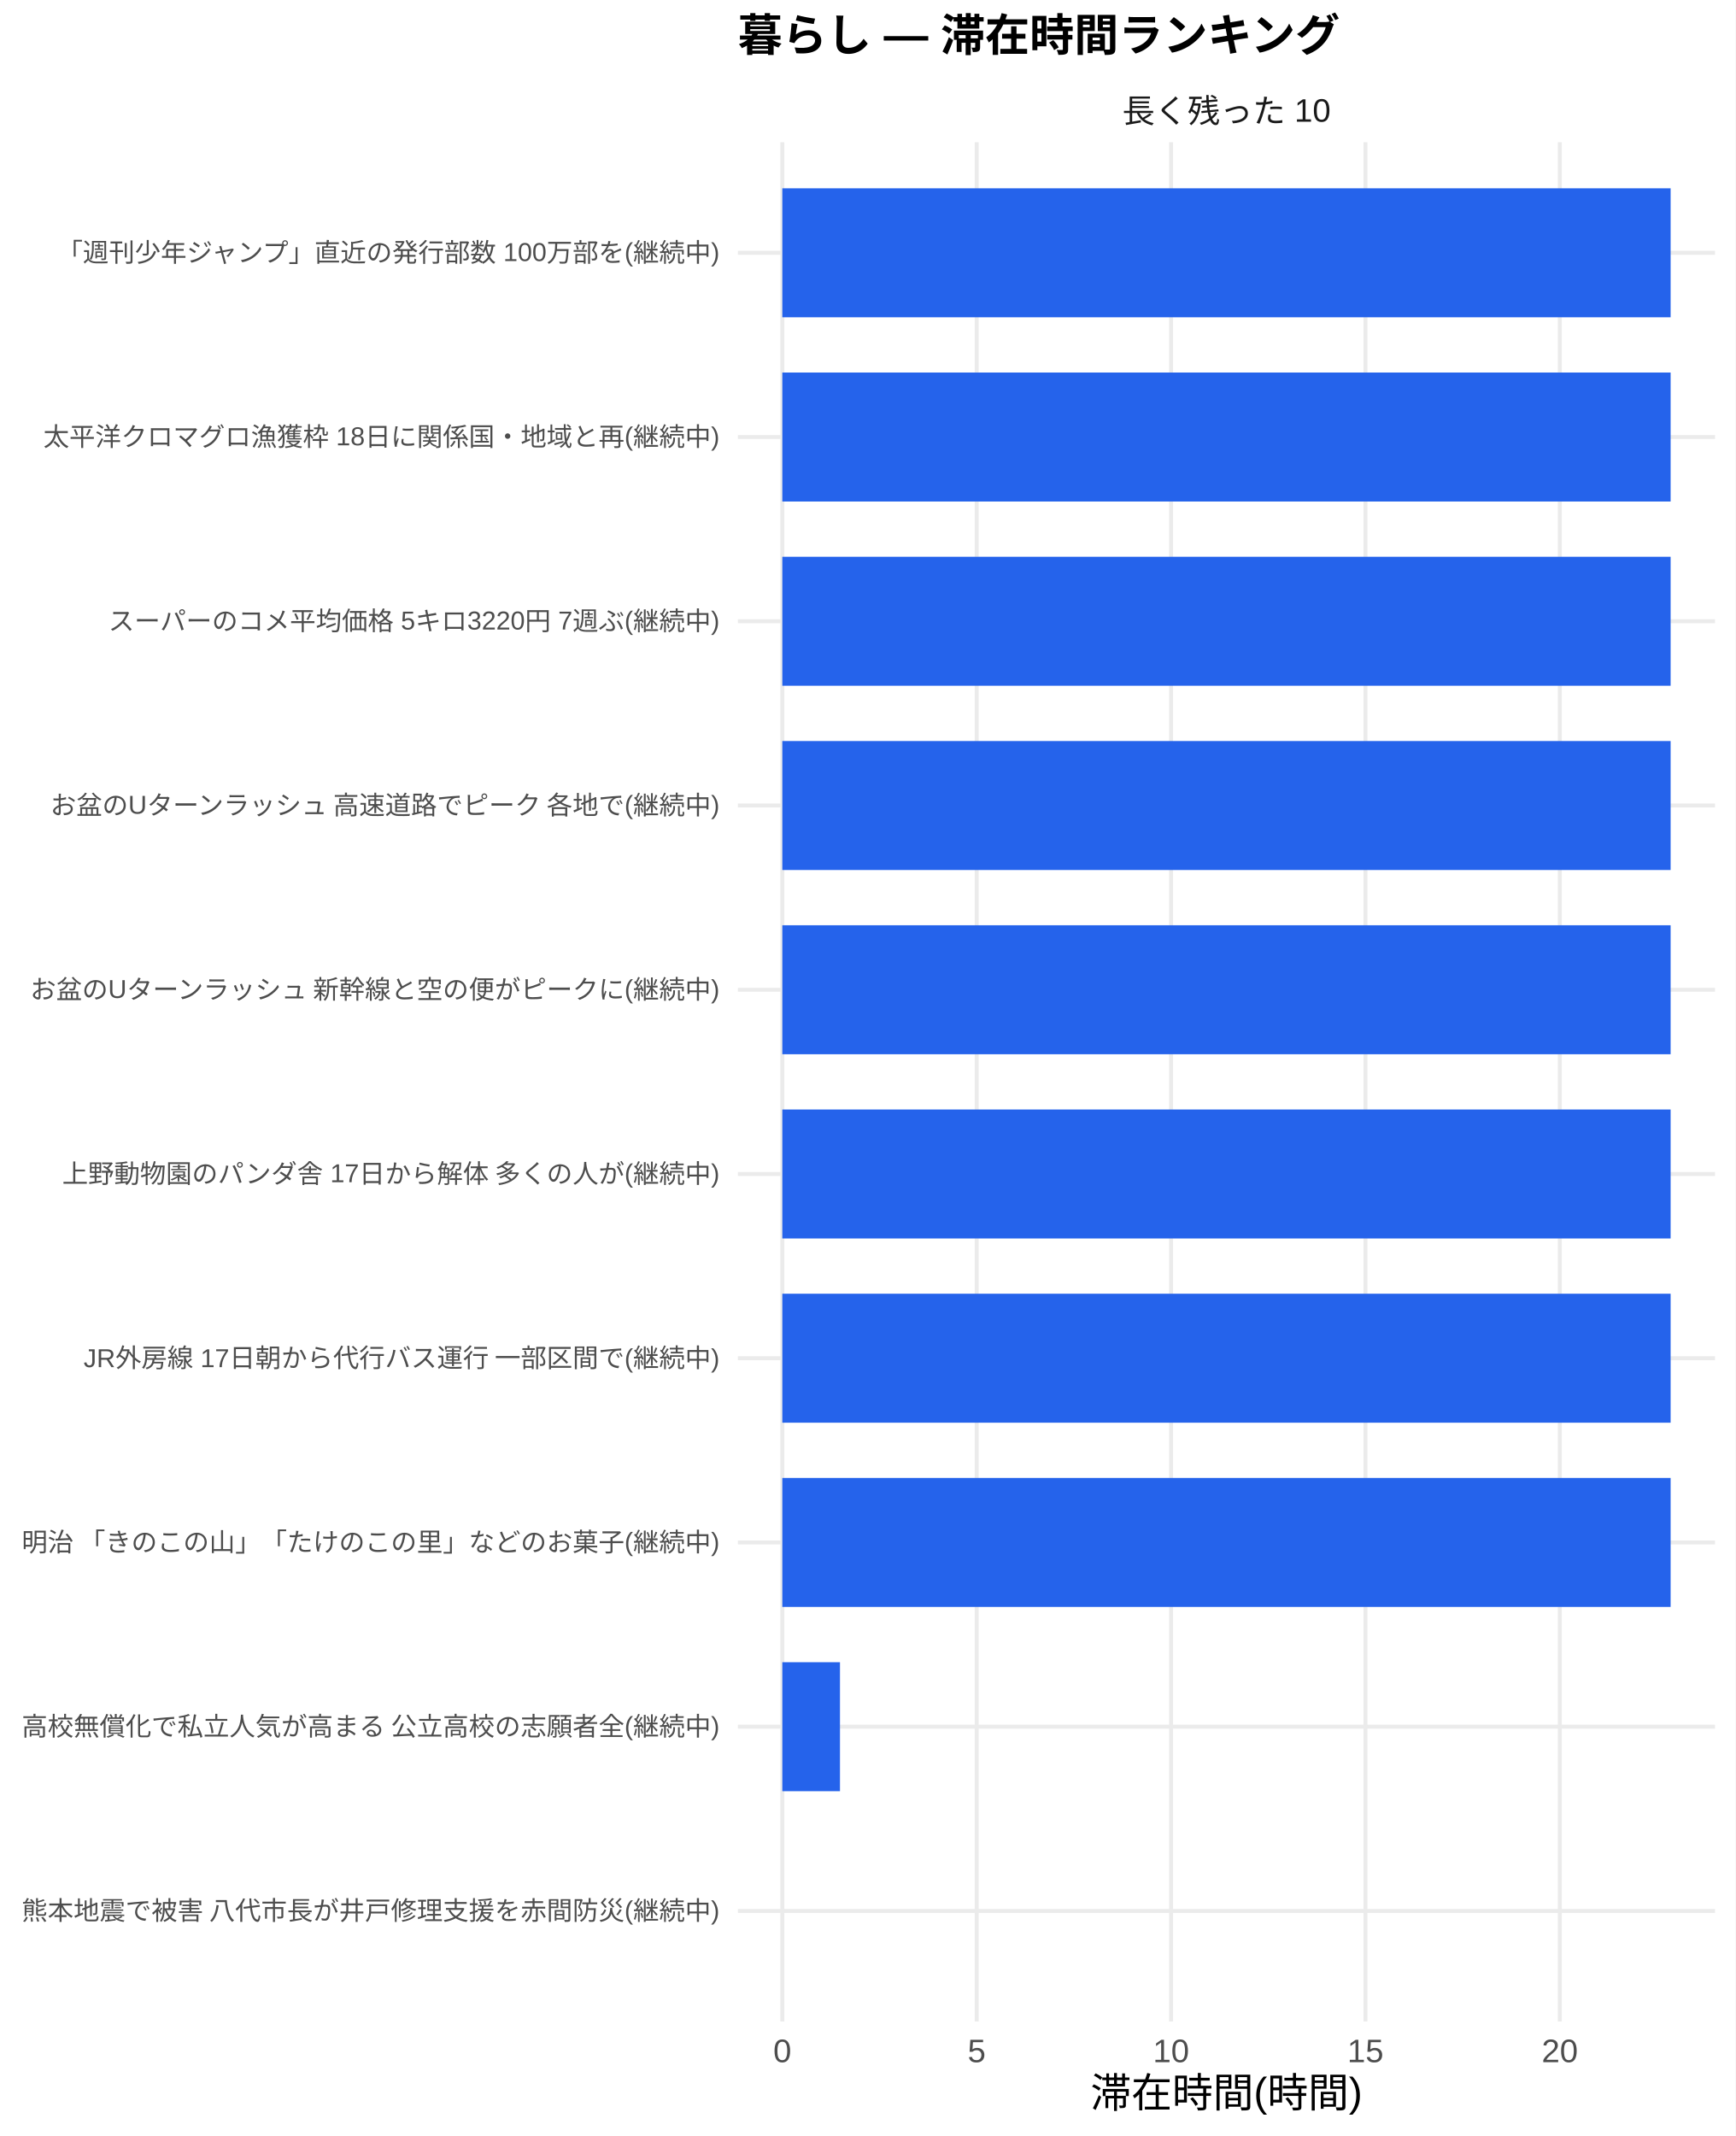
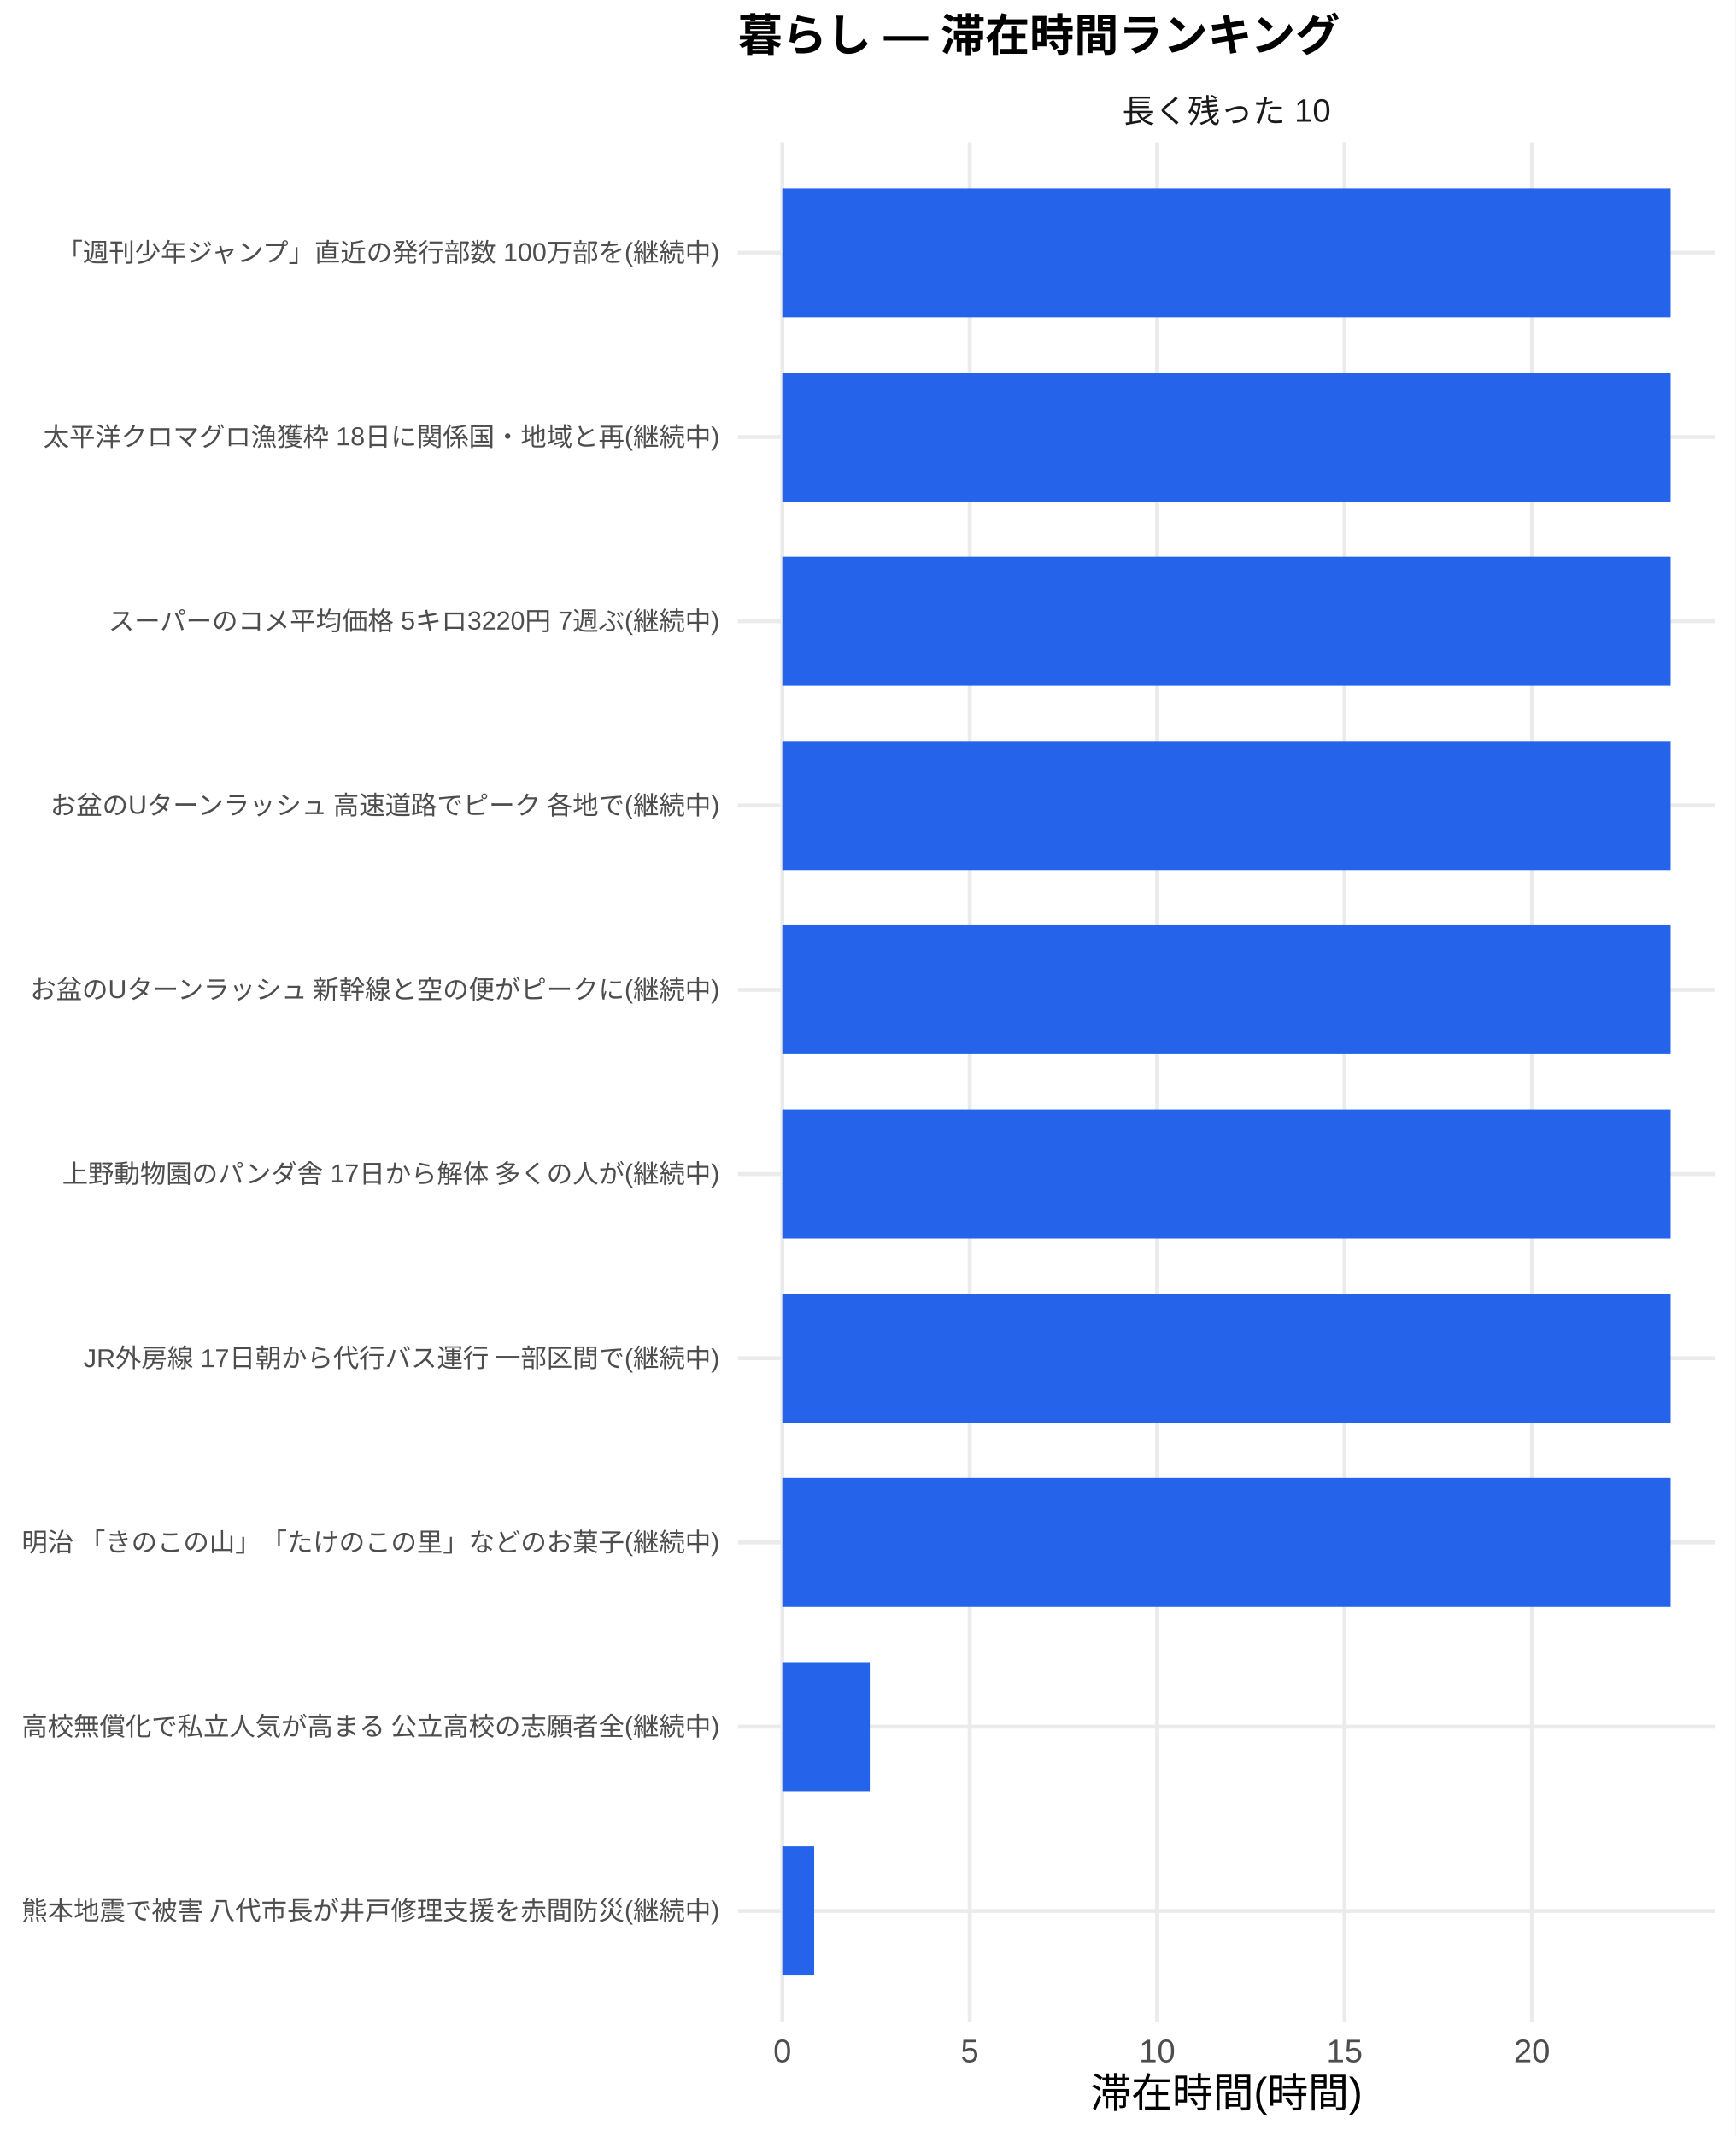
<svg xmlns="http://www.w3.org/2000/svg" width="468.00pt" height="576.00pt" viewBox="0 0 468.00 576.00">
  <g class="svglite">
    <defs>
      <style type="text/css">
    .svglite line, .svglite polyline, .svglite polygon, .svglite path, .svglite rect, .svglite circle {
      fill: none;
      stroke: #000000;
      stroke-linecap: round;
      stroke-linejoin: round;
      stroke-miterlimit: 10.00;
    }
    .svglite text {
      white-space: pre;
    }
    .svglite g.glyphgroup path {
      fill: inherit;
      stroke: none;
    }
  </style>
    </defs>
    <rect width="100%" height="100%" style="stroke: none; fill: #FFFFFF;" />
    <defs>
      <clipPath id="cpMC4wMHw0NjguMDB8MC4wMHw1NzYuMDA=">
        <rect x="0.00" y="0.00" width="468.00" height="576.00" />
      </clipPath>
    </defs>
    <g clip-path="url(#cpMC4wMHw0NjguMDB8MC4wMHw1NzYuMDA=)">
      <rect x="0" y="0.00" width="468.00" height="576.00" style="stroke-width: 1.07; stroke: none; fill: #FFFFFF;" />
    </g>
    <defs>
      <clipPath id="cpMTk5LjAwfDQ2Mi41MnwzOC4zNnw1NDUuMTI=">
        <rect x="199.00" y="38.36" width="263.52" height="506.76" />
      </clipPath>
    </defs>
    <g clip-path="url(#cpMTk5LjAwfDQ2Mi41MnwzOC4zNnw1NDUuMTI=)">
      <polyline points="199.00,515.31 462.52,515.31 " style="stroke-width: 1.07; stroke: #EBEBEB; stroke-linecap: butt;" />
      <polyline points="199.00,465.62 462.52,465.62 " style="stroke-width: 1.07; stroke: #EBEBEB; stroke-linecap: butt;" />
      <polyline points="199.00,415.94 462.52,415.94 " style="stroke-width: 1.07; stroke: #EBEBEB; stroke-linecap: butt;" />
      <polyline points="199.00,366.26 462.52,366.26 " style="stroke-width: 1.07; stroke: #EBEBEB; stroke-linecap: butt;" />
      <polyline points="199.00,316.58 462.52,316.58 " style="stroke-width: 1.07; stroke: #EBEBEB; stroke-linecap: butt;" />
      <polyline points="199.00,266.90 462.52,266.90 " style="stroke-width: 1.07; stroke: #EBEBEB; stroke-linecap: butt;" />
      <polyline points="199.00,217.21 462.52,217.21 " style="stroke-width: 1.07; stroke: #EBEBEB; stroke-linecap: butt;" />
      <polyline points="199.00,167.53 462.52,167.53 " style="stroke-width: 1.07; stroke: #EBEBEB; stroke-linecap: butt;" />
      <polyline points="199.00,117.85 462.52,117.85 " style="stroke-width: 1.07; stroke: #EBEBEB; stroke-linecap: butt;" />
      <polyline points="199.00,68.17 462.52,68.17 " style="stroke-width: 1.07; stroke: #EBEBEB; stroke-linecap: butt;" />
      <polyline points="210.98,545.12 210.98,38.36 " style="stroke-width: 1.07; stroke: #EBEBEB; stroke-linecap: butt;" />
-       <polyline points="263.40,545.12 263.40,38.36 " style="stroke-width: 1.07; stroke: #EBEBEB; stroke-linecap: butt;" />
-       <polyline points="315.82,545.12 315.82,38.36 " style="stroke-width: 1.07; stroke: #EBEBEB; stroke-linecap: butt;" />
-       <polyline points="368.24,545.12 368.24,38.36 " style="stroke-width: 1.07; stroke: #EBEBEB; stroke-linecap: butt;" />
-       <polyline points="420.66,545.12 420.66,38.36 " style="stroke-width: 1.07; stroke: #EBEBEB; stroke-linecap: butt;" />
+       <polyline points="261.52,545.12 261.52,38.36 " style="stroke-width: 1.07; stroke: #EBEBEB; stroke-linecap: butt;" />
+       <polyline points="312.06,545.12 312.06,38.36 " style="stroke-width: 1.07; stroke: #EBEBEB; stroke-linecap: butt;" />
+       <polyline points="362.60,545.12 362.60,38.36 " style="stroke-width: 1.07; stroke: #EBEBEB; stroke-linecap: butt;" />
+       <polyline points="413.14,545.12 413.14,38.36 " style="stroke-width: 1.07; stroke: #EBEBEB; stroke-linecap: butt;" />
      <rect x="210.98" y="50.78" width="239.56" height="34.78" style="stroke-width: 1.07; stroke: none; stroke-linecap: butt; stroke-linejoin: miter; fill: #2563EB;" />
      <rect x="210.98" y="100.46" width="239.56" height="34.78" style="stroke-width: 1.07; stroke: none; stroke-linecap: butt; stroke-linejoin: miter; fill: #2563EB;" />
      <rect x="210.98" y="150.14" width="239.56" height="34.78" style="stroke-width: 1.07; stroke: none; stroke-linecap: butt; stroke-linejoin: miter; fill: #2563EB;" />
      <rect x="210.98" y="199.83" width="239.56" height="34.78" style="stroke-width: 1.07; stroke: none; stroke-linecap: butt; stroke-linejoin: miter; fill: #2563EB;" />
      <rect x="210.98" y="249.51" width="239.56" height="34.78" style="stroke-width: 1.07; stroke: none; stroke-linecap: butt; stroke-linejoin: miter; fill: #2563EB;" />
      <rect x="210.98" y="299.19" width="239.56" height="34.78" style="stroke-width: 1.07; stroke: none; stroke-linecap: butt; stroke-linejoin: miter; fill: #2563EB;" />
      <rect x="210.98" y="348.87" width="239.56" height="34.78" style="stroke-width: 1.07; stroke: none; stroke-linecap: butt; stroke-linejoin: miter; fill: #2563EB;" />
      <rect x="210.98" y="398.55" width="239.56" height="34.78" style="stroke-width: 1.07; stroke: none; stroke-linecap: butt; stroke-linejoin: miter; fill: #2563EB;" />
-       <rect x="210.98" y="448.24" width="15.55" height="34.78" style="stroke-width: 1.07; stroke: none; stroke-linecap: butt; stroke-linejoin: miter; fill: #2563EB;" />
-       <rect x="210.98" y="497.92" width="0.00" height="34.78" style="stroke-width: 1.07; stroke: none; stroke-linecap: butt; stroke-linejoin: miter; fill: #2563EB;" />
+       <rect x="210.98" y="448.24" width="23.59" height="34.78" style="stroke-width: 1.07; stroke: none; stroke-linecap: butt; stroke-linejoin: miter; fill: #2563EB;" />
+       <rect x="210.98" y="497.92" width="8.59" height="34.78" style="stroke-width: 1.07; stroke: none; stroke-linecap: butt; stroke-linejoin: miter; fill: #2563EB;" />
    </g>
    <g clip-path="url(#cpMC4wMHw0NjguMDB8MC4wMHw1NzYuMDA=)">
</g>
    <defs>
      <clipPath id="cpMTk5LjAwfDQ2Mi41MnwyMS43MXwzOC4zNg==">
        <rect x="199.00" y="21.71" width="263.52" height="16.65" />
      </clipPath>
    </defs>
    <g clip-path="url(#cpMTk5LjAwfDQ2Mi41MnwyMS43MXwzOC4zNg==)">
      <text x="330.76" y="33.06" text-anchor="middle" style="font-size: 8.80px;fill: #1A1A1A; font-family: &quot;Liberation Sans&quot;;" textLength="56.20px" lengthAdjust="spacingAndGlyphs">長く残った 10</text>
    </g>
    <g clip-path="url(#cpMC4wMHw0NjguMDB8MC4wMHw1NzYuMDA=)">
      <text x="210.98" y="556.10" text-anchor="middle" style="font-size: 8.80px;fill: #4D4D4D; font-family: &quot;Liberation Sans&quot;;" textLength="4.89px" lengthAdjust="spacingAndGlyphs">0</text>
-       <text x="263.40" y="556.10" text-anchor="middle" style="font-size: 8.80px;fill: #4D4D4D; font-family: &quot;Liberation Sans&quot;;" textLength="4.89px" lengthAdjust="spacingAndGlyphs">5</text>
-       <text x="315.82" y="556.10" text-anchor="middle" style="font-size: 8.80px;fill: #4D4D4D; font-family: &quot;Liberation Sans&quot;;" textLength="9.78px" lengthAdjust="spacingAndGlyphs">10</text>
-       <text x="368.24" y="556.10" text-anchor="middle" style="font-size: 8.80px;fill: #4D4D4D; font-family: &quot;Liberation Sans&quot;;" textLength="9.78px" lengthAdjust="spacingAndGlyphs">15</text>
-       <text x="420.66" y="556.10" text-anchor="middle" style="font-size: 8.80px;fill: #4D4D4D; font-family: &quot;Liberation Sans&quot;;" textLength="9.78px" lengthAdjust="spacingAndGlyphs">20</text>
+       <text x="261.52" y="556.10" text-anchor="middle" style="font-size: 8.80px;fill: #4D4D4D; font-family: &quot;Liberation Sans&quot;;" textLength="4.89px" lengthAdjust="spacingAndGlyphs">5</text>
+       <text x="312.06" y="556.10" text-anchor="middle" style="font-size: 8.80px;fill: #4D4D4D; font-family: &quot;Liberation Sans&quot;;" textLength="9.78px" lengthAdjust="spacingAndGlyphs">10</text>
+       <text x="362.60" y="556.10" text-anchor="middle" style="font-size: 8.80px;fill: #4D4D4D; font-family: &quot;Liberation Sans&quot;;" textLength="9.78px" lengthAdjust="spacingAndGlyphs">15</text>
+       <text x="413.14" y="556.10" text-anchor="middle" style="font-size: 8.80px;fill: #4D4D4D; font-family: &quot;Liberation Sans&quot;;" textLength="9.78px" lengthAdjust="spacingAndGlyphs">20</text>
      <text x="194.07" y="517.71" text-anchor="end" style="font-size: 7.00px;fill: #4D4D4D; font-family: &quot;Liberation Sans&quot;;" textLength="188.59px" lengthAdjust="spacingAndGlyphs">熊本地震で被害 八代市長が井戸修理支援を赤間防災(継続中)</text>
      <text x="194.07" y="468.03" text-anchor="end" style="font-size: 7.00px;fill: #4D4D4D; font-family: &quot;Liberation Sans&quot;;" textLength="188.59px" lengthAdjust="spacingAndGlyphs">高校無償化で私立人気が高まる 公立高校の志願者全(継続中)</text>
      <text x="194.07" y="418.35" text-anchor="end" style="font-size: 7.00px;fill: #4D4D4D; font-family: &quot;Liberation Sans&quot;;" textLength="188.59px" lengthAdjust="spacingAndGlyphs">明治 「きのこの山」「たけのこの里」などのお菓子(継続中)</text>
      <text x="194.07" y="368.67" text-anchor="end" style="font-size: 7.00px;fill: #4D4D4D; font-family: &quot;Liberation Sans&quot;;" textLength="171.88px" lengthAdjust="spacingAndGlyphs">JR外房線 17日朝から代行バス運行 一部区間で(継続中)</text>
      <text x="194.07" y="318.99" text-anchor="end" style="font-size: 7.00px;fill: #4D4D4D; font-family: &quot;Liberation Sans&quot;;" textLength="177.31px" lengthAdjust="spacingAndGlyphs">上野動物園のパンダ舎 17日から解体 多くの人が(継続中)</text>
      <text x="194.07" y="269.31" text-anchor="end" style="font-size: 7.00px;fill: #4D4D4D; font-family: &quot;Liberation Sans&quot;;" textLength="186.66px" lengthAdjust="spacingAndGlyphs">お盆のUターンラッシュ 新幹線と空の便がピークに(継続中)</text>
      <text x="194.07" y="219.62" text-anchor="end" style="font-size: 7.00px;fill: #4D4D4D; font-family: &quot;Liberation Sans&quot;;" textLength="181.59px" lengthAdjust="spacingAndGlyphs">お盆のUターンラッシュ 高速道路でピーク 各地で(継続中)</text>
      <text x="194.07" y="169.94" text-anchor="end" style="font-size: 7.00px;fill: #4D4D4D; font-family: &quot;Liberation Sans&quot;;" textLength="164.88px" lengthAdjust="spacingAndGlyphs">スーパーのコメ平均価格 5キロ3220円 7週ぶ(継続中)</text>
      <text x="194.07" y="120.26" text-anchor="end" style="font-size: 7.00px;fill: #4D4D4D; font-family: &quot;Liberation Sans&quot;;" textLength="182.38px" lengthAdjust="spacingAndGlyphs">太平洋クロマグロ漁獲枠 18日に関係国・地域と再(継続中)</text>
      <text x="194.07" y="70.58" text-anchor="end" style="font-size: 7.00px;fill: #4D4D4D; font-family: &quot;Liberation Sans&quot;;" textLength="179.27px" lengthAdjust="spacingAndGlyphs">「週刊少年ジャンプ」直近の発行部数 100万部を(継続中)</text>
      <text x="330.76" y="568.24" text-anchor="middle" style="font-size: 11.00px; font-family: &quot;Liberation Sans&quot;;" textLength="73.31px" lengthAdjust="spacingAndGlyphs">滞在時間(時間)</text>
      <text x="199.00" y="13.74" style="font-size: 12.00px; font-weight: bold; font-family: &quot;Liberation Sans&quot;;" textLength="162.66px" lengthAdjust="spacingAndGlyphs">暮らし — 滞在時間ランキング</text>
    </g>
  </g>
</svg>
